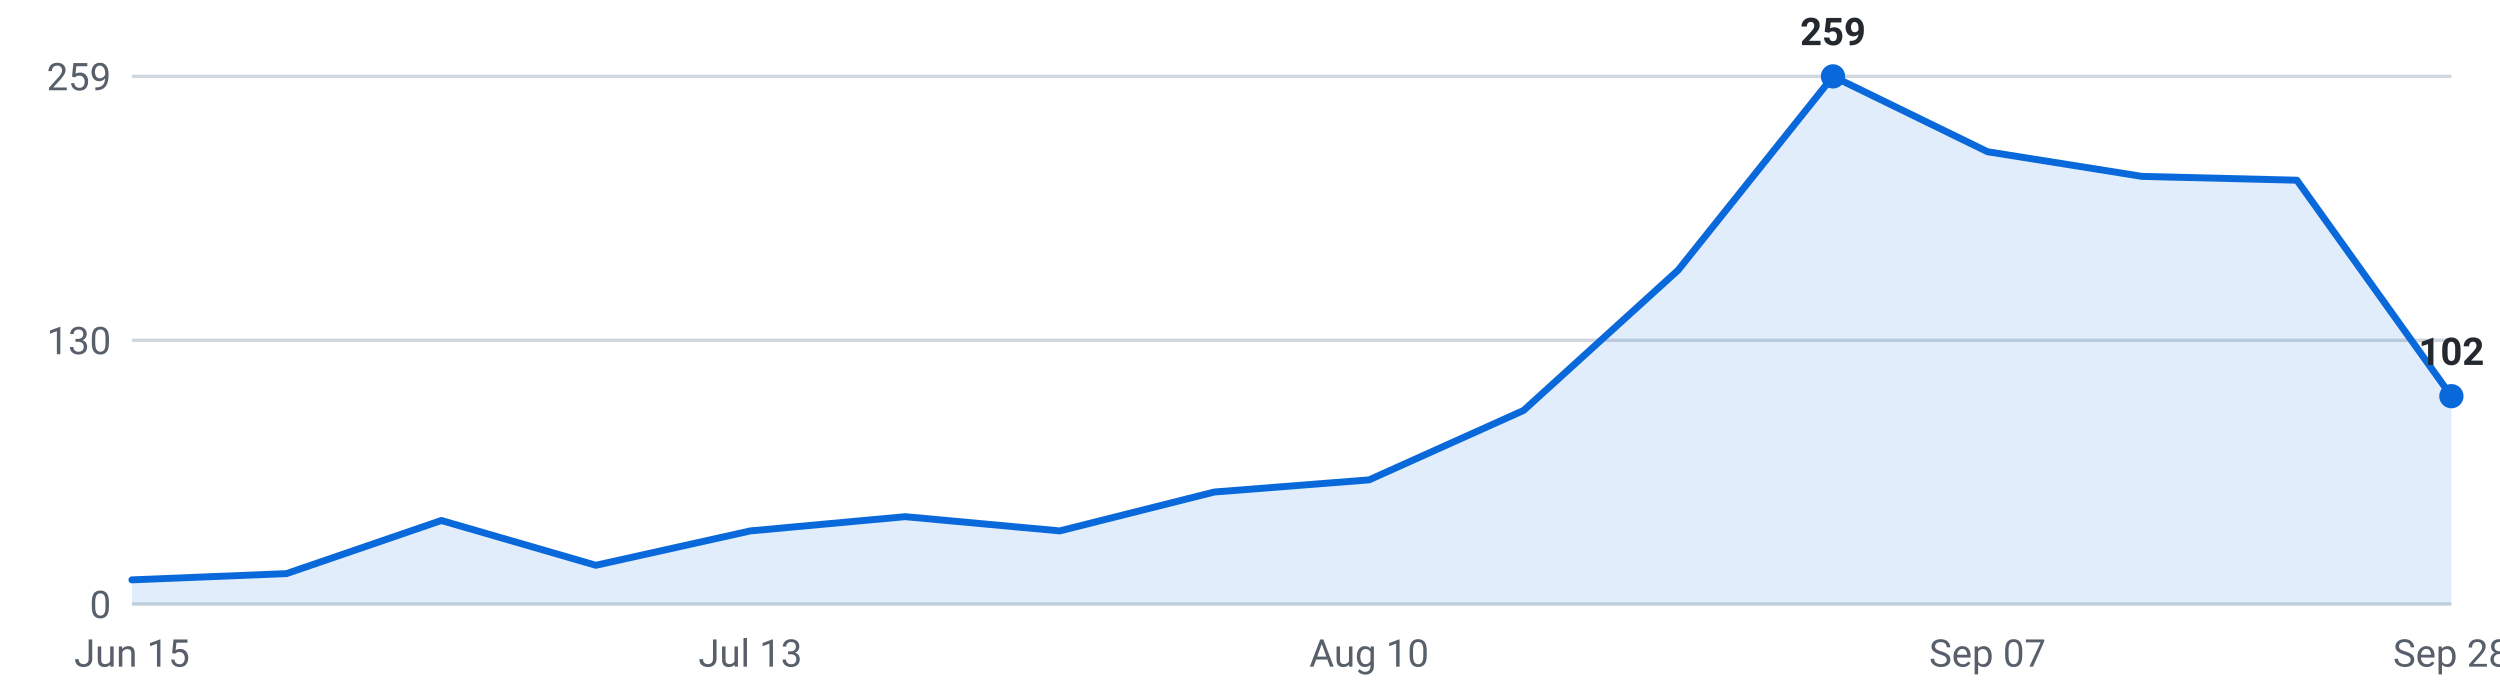
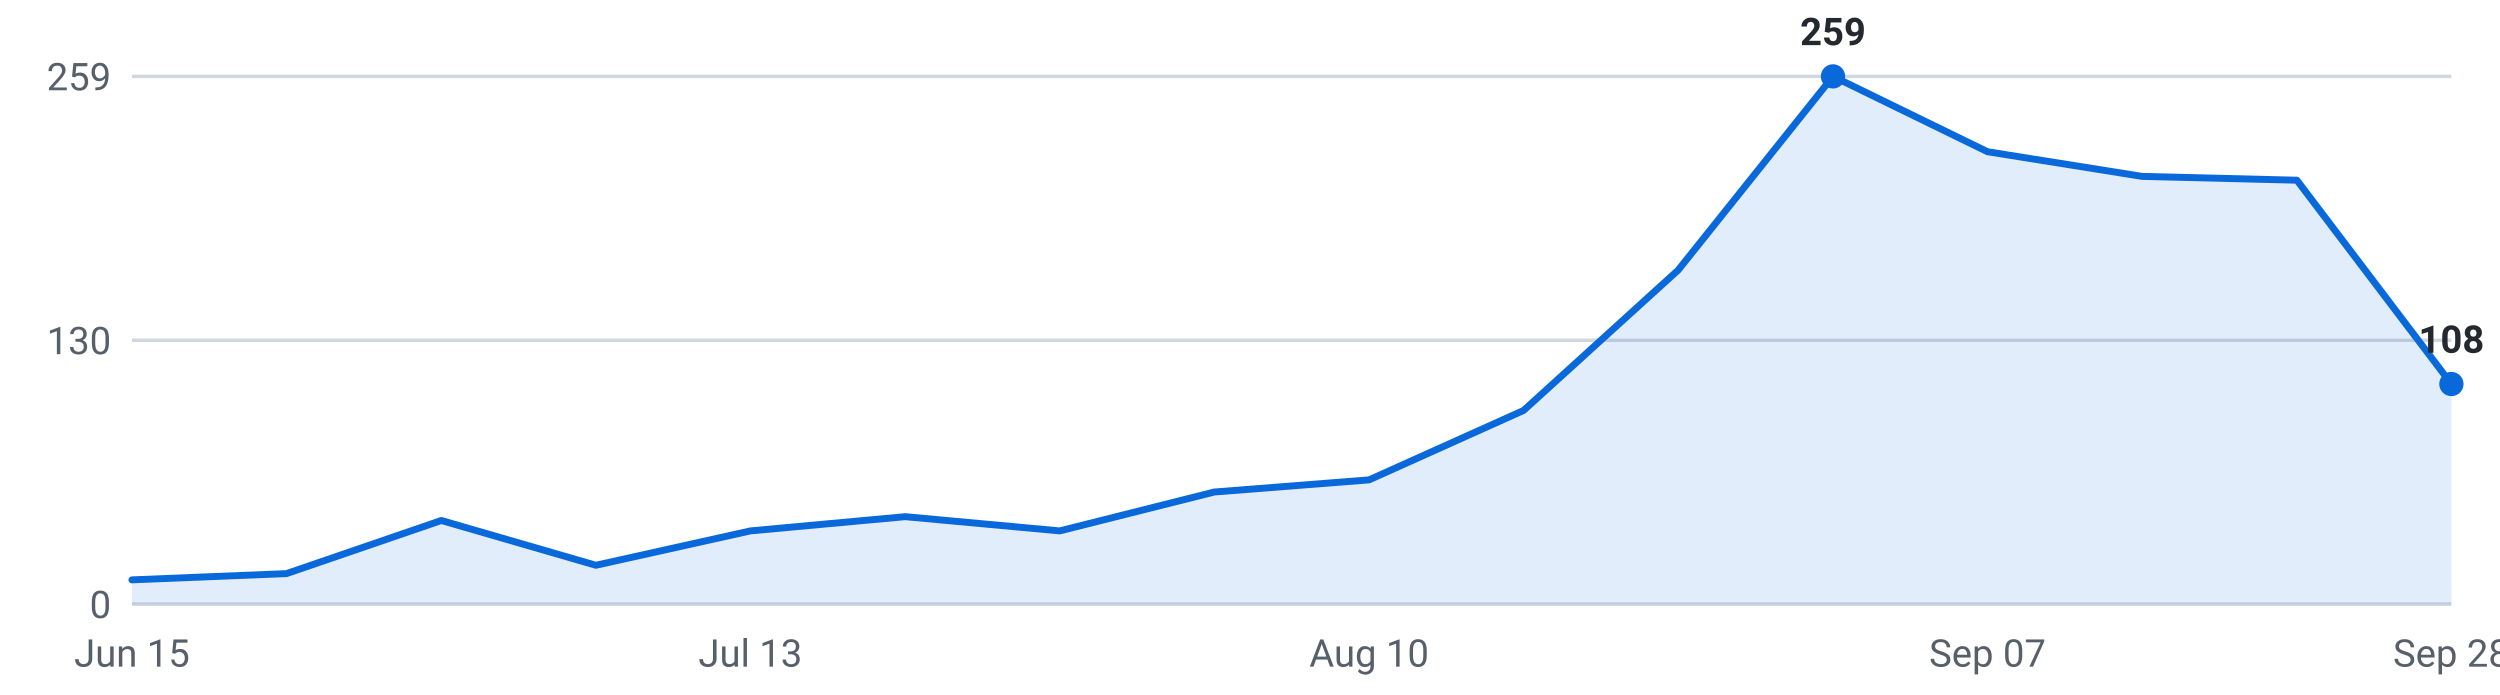
<svg xmlns="http://www.w3.org/2000/svg" viewBox="0 0 720 200" width="720" height="200" role="img" aria-label="Internships posted per week, last 16 weeks">
  <g font-family="-apple-system,Segoe UI,Roboto,sans-serif" font-size="11">
    <line x1="38" y1="174.0" x2="706" y2="174.0" stroke="#d0d7de" stroke-width="1" />
    <text x="32" y="178.0" text-anchor="end" fill="#57606a">0</text>
    <line x1="38" y1="98.0" x2="706" y2="98.0" stroke="#d0d7de" stroke-width="1" />
    <text x="32" y="102.0" text-anchor="end" fill="#57606a">130</text>
    <line x1="38" y1="22.0" x2="706" y2="22.0" stroke="#d0d7de" stroke-width="1" />
    <text x="32" y="26.0" text-anchor="end" fill="#57606a">259</text>
-     <path d="M38.0,174 L38.0,167.0 L82.5,165.2 L127.1,149.9 L171.6,162.8 L216.1,152.9 L260.7,148.8 L305.2,152.9 L349.7,141.7 L394.3,138.2 L438.8,118.2 L483.3,77.8 L527.9,22.0 L572.4,43.7 L616.9,50.8 L661.5,51.9 L706.0,114.1 L706.0,174 Z" fill="#0969da" fill-opacity="0.12" />
-     <polyline points="38.0,167.0 82.5,165.2 127.1,149.9 171.6,162.8 216.1,152.9 260.7,148.8 305.2,152.9 349.7,141.7 394.3,138.2 438.8,118.2 483.3,77.8 527.9,22.0 572.4,43.7 616.9,50.8 661.5,51.9 706.0,114.1" fill="none" stroke="#0969da" stroke-width="2" stroke-linejoin="round" stroke-linecap="round" />
+     <path d="M38.0,174 L38.0,167.0 L82.5,165.2 L127.1,149.9 L171.6,162.8 L216.1,152.9 L260.7,148.8 L305.2,152.9 L349.7,141.7 L394.3,138.2 L438.8,118.2 L483.3,77.8 L527.9,22.0 L572.4,43.7 L616.9,50.8 L661.5,51.9 L706.0,110.6 L706.0,174 Z" fill="#0969da" fill-opacity="0.12" />
+     <polyline points="38.0,167.0 82.5,165.2 127.1,149.9 171.6,162.8 216.1,152.9 260.7,148.8 305.2,152.9 349.7,141.7 394.3,138.2 438.8,118.2 483.3,77.8 527.9,22.0 572.4,43.7 616.9,50.8 661.5,51.9 706.0,110.6" fill="none" stroke="#0969da" stroke-width="2" stroke-linejoin="round" stroke-linecap="round" />
    <circle cx="527.9" cy="22.0" r="3.5" fill="#0969da" />
    <text x="527.9" y="13.0" text-anchor="middle" fill="#24292f" font-weight="600">259</text>
-     <circle cx="706.0" cy="114.1" r="3.5" fill="#0969da" />
-     <text x="706.0" y="105.1" text-anchor="middle" fill="#24292f" font-weight="600">102</text>
+     <circle cx="706.0" cy="110.6" r="3.5" fill="#0969da" />
+     <text x="706.0" y="101.6" text-anchor="middle" fill="#24292f" font-weight="600">108</text>
    <text x="38.0" y="192" text-anchor="middle" fill="#57606a">Jun 15</text>
    <text x="216.1" y="192" text-anchor="middle" fill="#57606a">Jul 13</text>
    <text x="394.3" y="192" text-anchor="middle" fill="#57606a">Aug 10</text>
    <text x="572.4" y="192" text-anchor="middle" fill="#57606a">Sep 07</text>
    <text x="706.0" y="192" text-anchor="middle" fill="#57606a">Sep 28</text>
  </g>
</svg>
